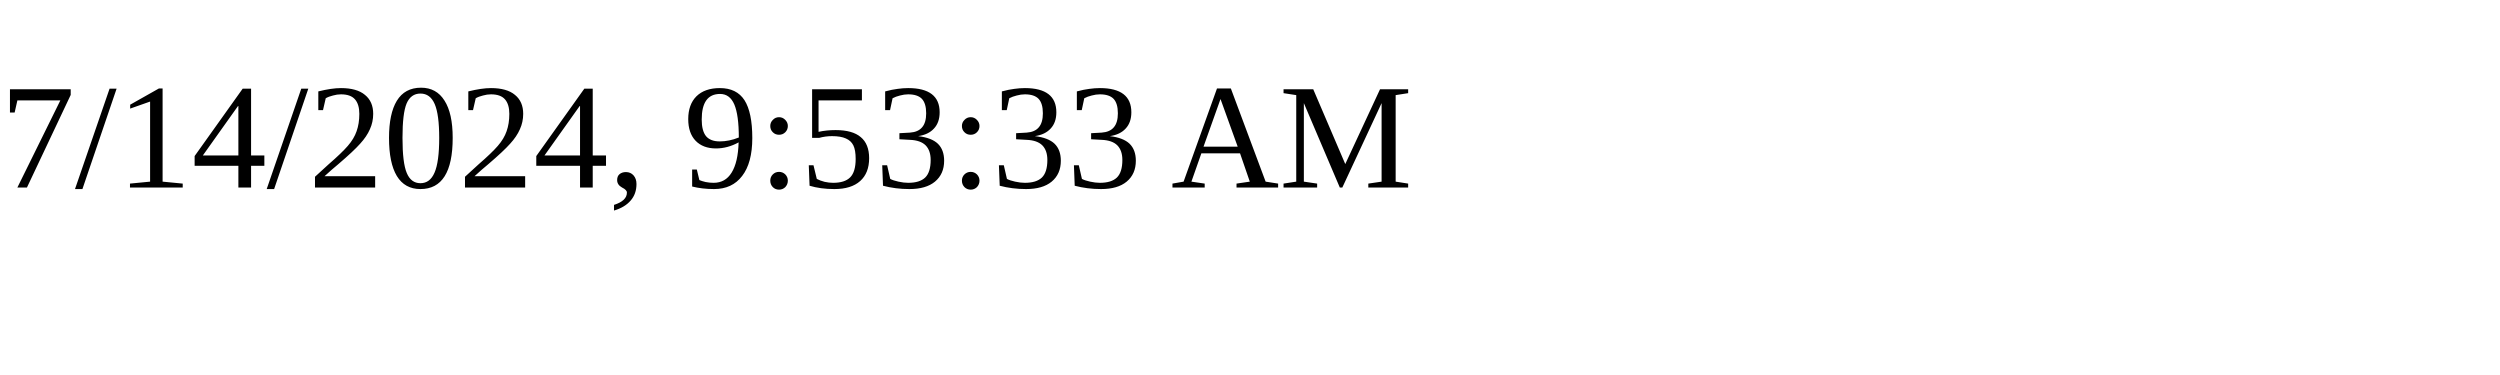
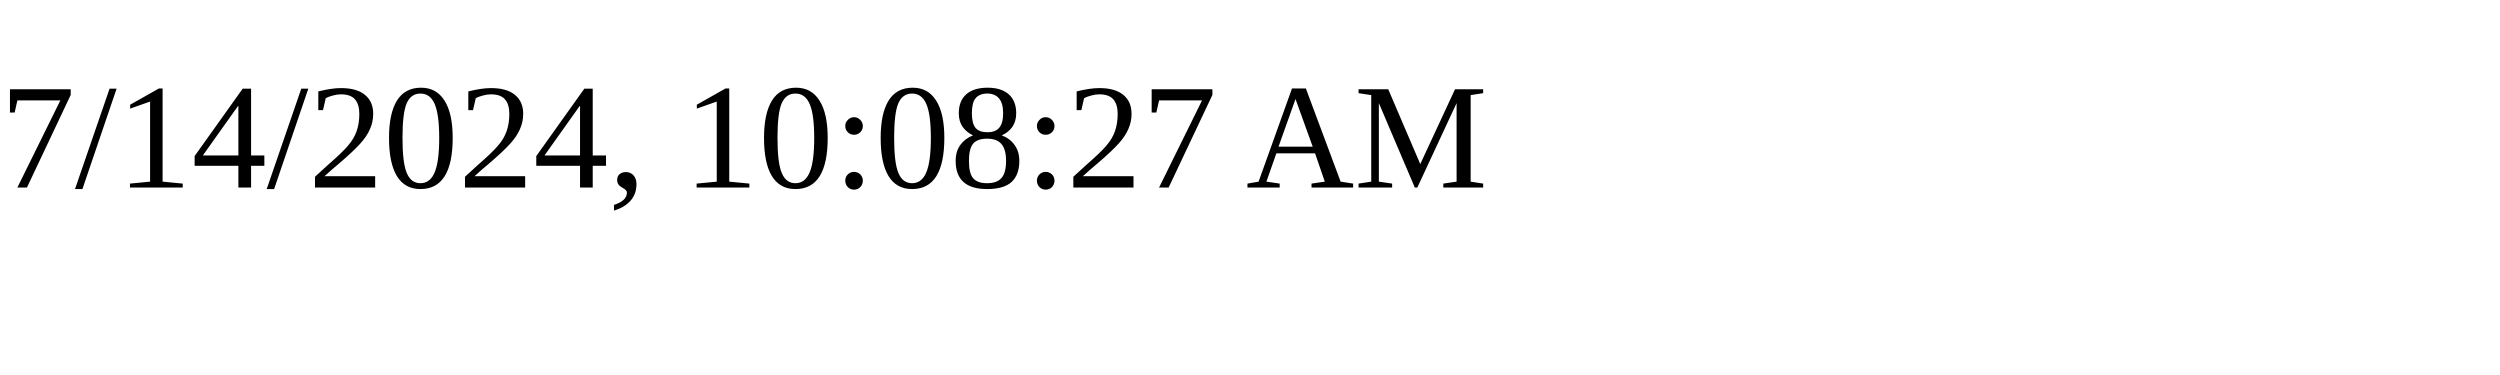
<svg xmlns="http://www.w3.org/2000/svg" height="30" width="200">
-   <text x="0" y="15">7/14/2024, 9:53:33 AM</text>
+   <text x="0" y="15">7/14/2024, 10:08:27 AM</text>
</svg>
